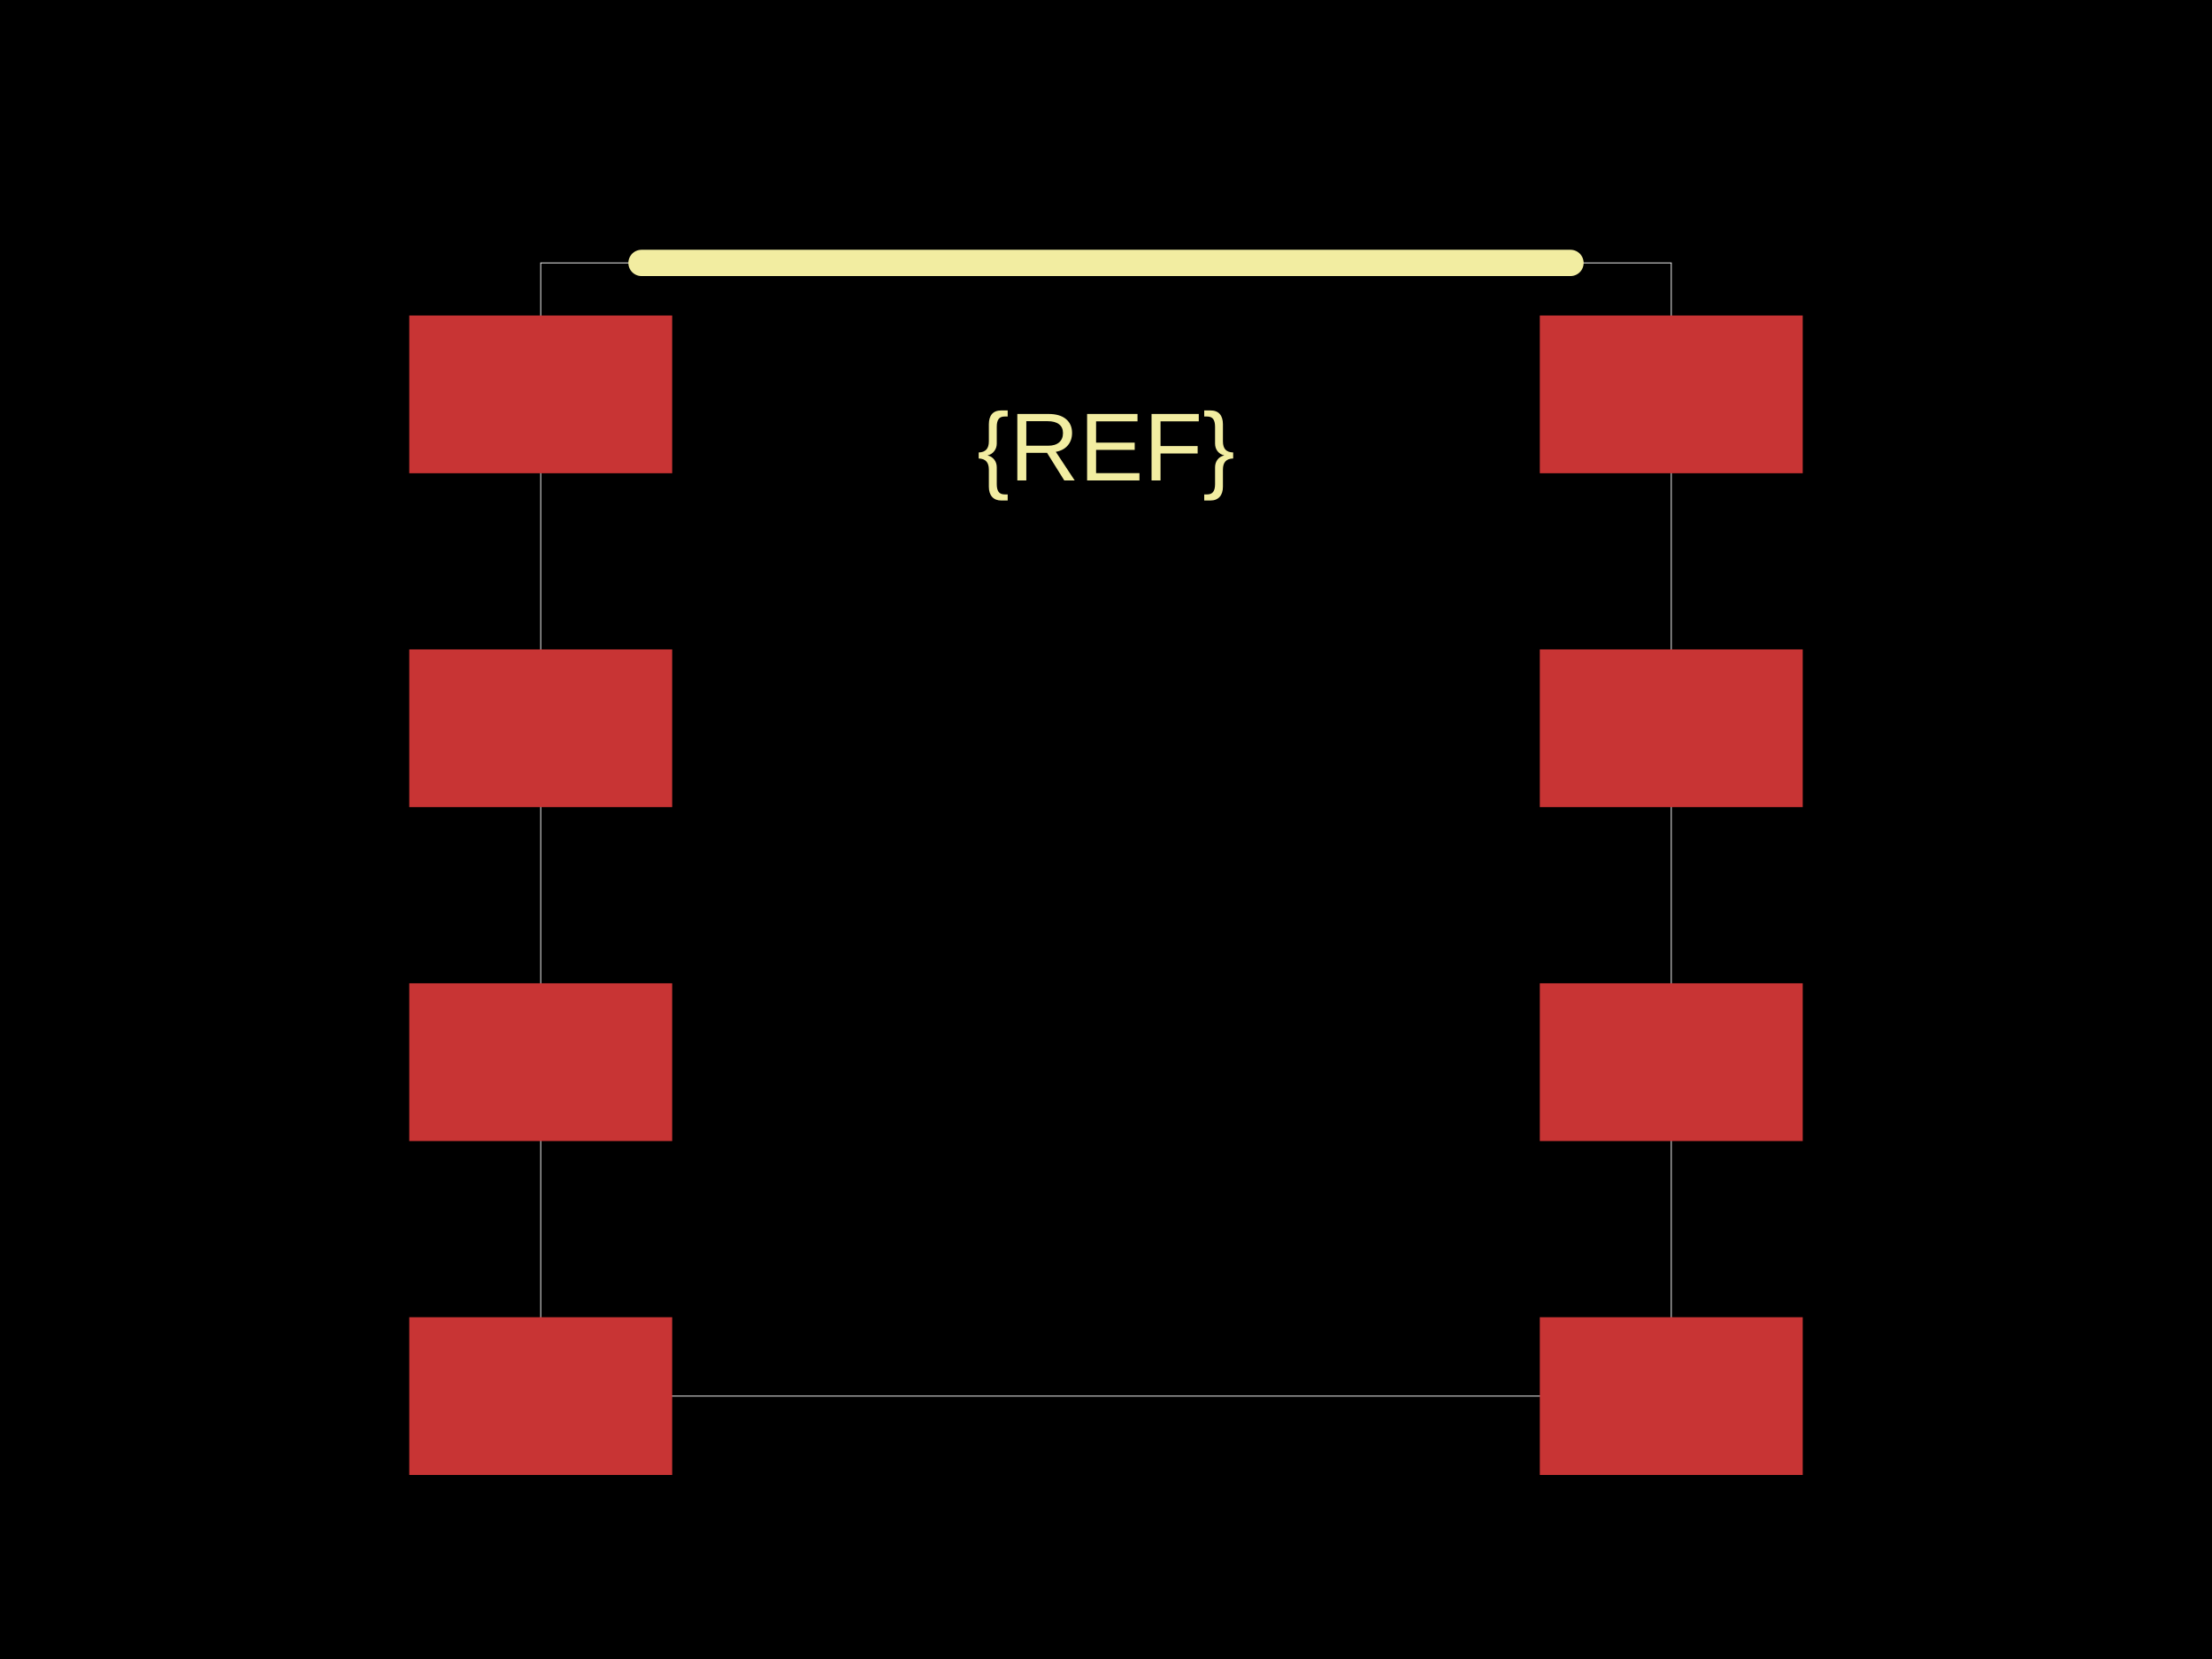
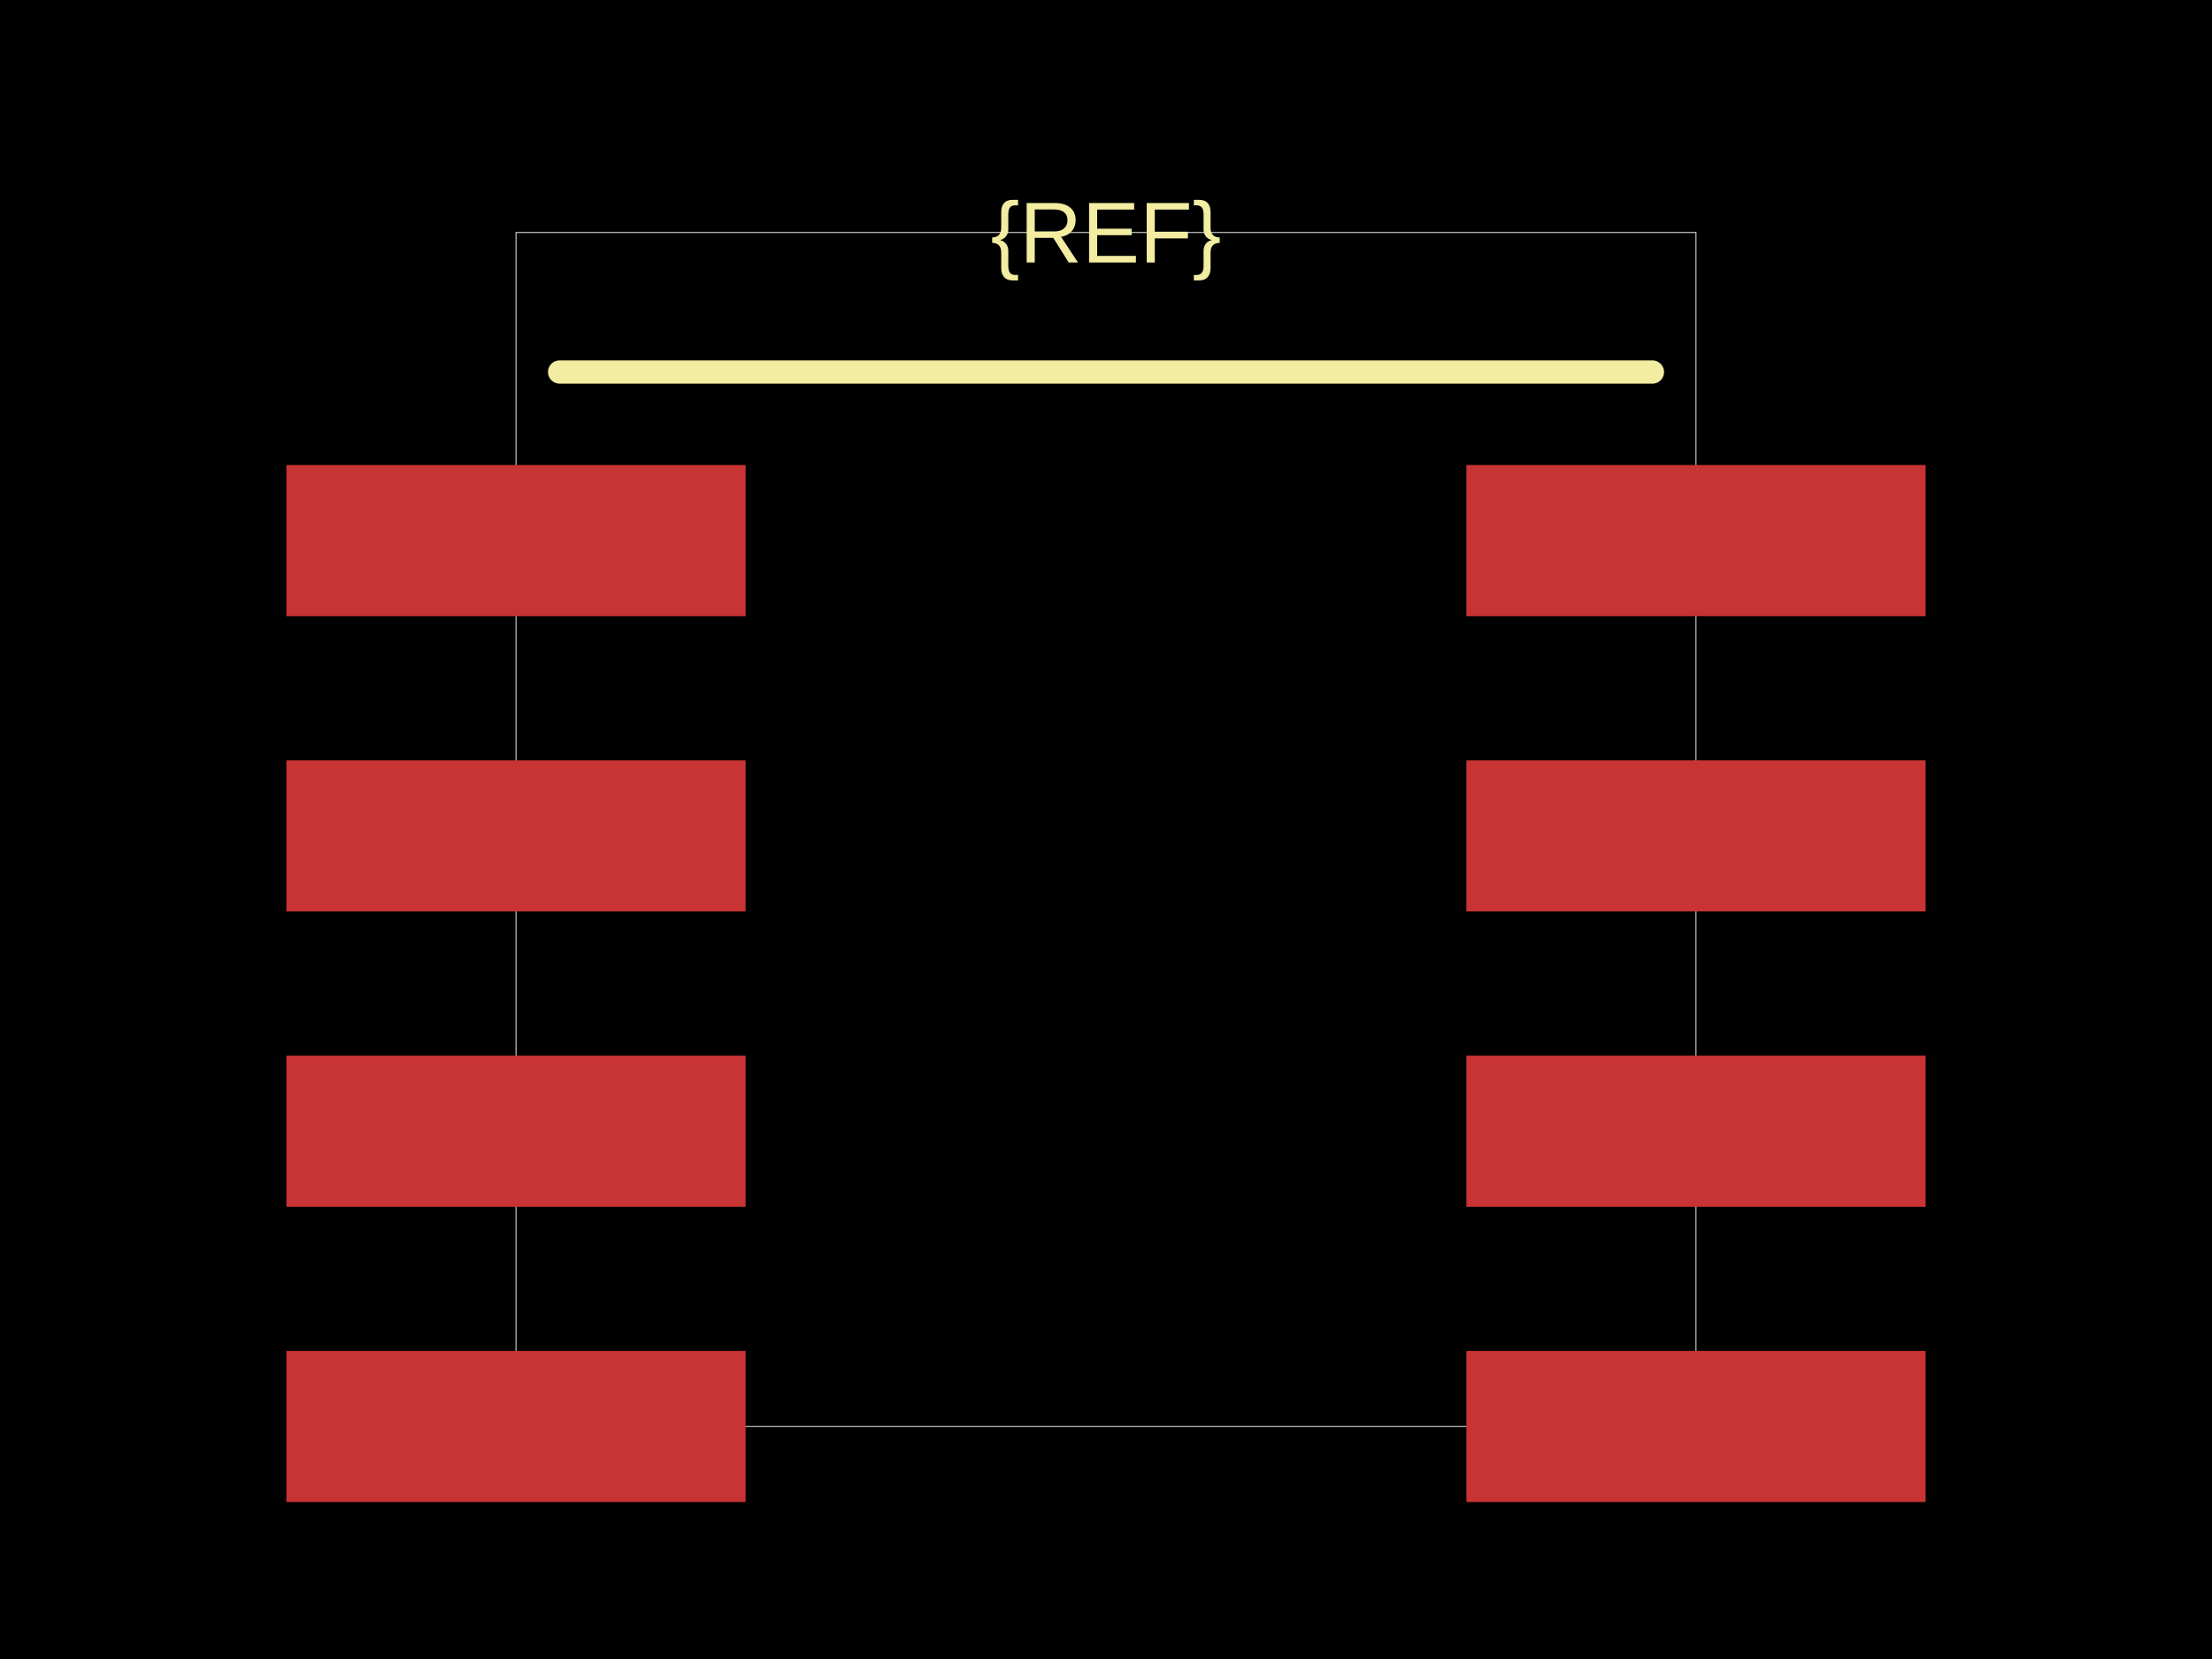
<svg xmlns="http://www.w3.org/2000/svg" width="800" height="600">
  <style />
  <rect class="boundary" x="0" y="0" fill="#000" width="800" height="600" />
-   <rect class="pcb-boundary" fill="none" stroke="#fff" stroke-width="0.3" x="195.563" y="95.087" width="408.875" height="409.826" />
-   <rect class="pcb-pad" fill="rgb(200, 52, 52)" x="148.019" y="114.105" width="95.087" height="57.052" data-layer="top" />
-   <rect class="pcb-pad" fill="rgb(200, 52, 52)" x="148.019" y="234.865" width="95.087" height="57.052" data-layer="top" />
-   <rect class="pcb-pad" fill="rgb(200, 52, 52)" x="148.019" y="355.626" width="95.087" height="57.052" data-layer="top" />
-   <rect class="pcb-pad" fill="rgb(200, 52, 52)" x="148.019" y="476.387" width="95.087" height="57.052" data-layer="top" />
-   <rect class="pcb-pad" fill="rgb(200, 52, 52)" x="556.894" y="476.387" width="95.087" height="57.052" data-layer="top" />
-   <rect class="pcb-pad" fill="rgb(200, 52, 52)" x="556.894" y="355.626" width="95.087" height="57.052" data-layer="top" />
-   <rect class="pcb-pad" fill="rgb(200, 52, 52)" x="556.894" y="234.865" width="95.087" height="57.052" data-layer="top" />
-   <rect class="pcb-pad" fill="rgb(200, 52, 52)" x="556.894" y="114.105" width="95.087" height="57.052" data-layer="top" />
-   <path class="pcb-silkscreen pcb-silkscreen-top" d="M 232.013 95.087 L 567.987 95.087" fill="none" stroke="#f2eda1" stroke-width="9.509" stroke-linecap="round" stroke-linejoin="round" data-pcb-component-id="" data-pcb-silkscreen-path-id="" />
-   <text x="0" y="0" dx="0" dy="0" fill="#f2eda1" font-family="Arial, sans-serif" font-size="34.945" text-anchor="middle" dominant-baseline="central" transform="matrix(1,0,0,1,400,161.6482)" class="pcb-silkscreen-text pcb-silkscreen-top" data-pcb-silkscreen-text-id="pcb_component_1" stroke="none">{REF}</text>
+   <rect class="pcb-boundary" fill="none" stroke="#fff" stroke-width="0.3" x="186.615" y="84.093" width="426.769" height="431.815" />
+   <rect class="pcb-pad" fill="rgb(200, 52, 52)" x="103.574" y="168.185" width="166.083" height="54.66" data-layer="top" />
+   <rect class="pcb-pad" fill="rgb(200, 52, 52)" x="103.574" y="274.982" width="166.083" height="54.66" data-layer="top" />
+   <rect class="pcb-pad" fill="rgb(200, 52, 52)" x="103.574" y="381.78" width="166.083" height="54.66" data-layer="top" />
+   <rect class="pcb-pad" fill="rgb(200, 52, 52)" x="103.574" y="488.577" width="166.083" height="54.66" data-layer="top" />
+   <rect class="pcb-pad" fill="rgb(200, 52, 52)" x="530.343" y="488.577" width="166.083" height="54.66" data-layer="top" />
+   <rect class="pcb-pad" fill="rgb(200, 52, 52)" x="530.343" y="381.78" width="166.083" height="54.66" data-layer="top" />
+   <rect class="pcb-pad" fill="rgb(200, 52, 52)" x="530.343" y="274.982" width="166.083" height="54.66" data-layer="top" />
+   <rect class="pcb-pad" fill="rgb(200, 52, 52)" x="530.343" y="168.185" width="166.083" height="54.66" data-layer="top" />
+   <path class="pcb-silkscreen pcb-silkscreen-top" d="M 202.383 134.548 L 597.617 134.548" fill="none" stroke="#f2eda1" stroke-width="8.409" stroke-linecap="round" stroke-linejoin="round" data-pcb-component-id="" data-pcb-silkscreen-path-id="" />
+   <text x="0" y="0" dx="0" dy="0" fill="#f2eda1" font-family="Arial, sans-serif" font-size="31.254" text-anchor="middle" dominant-baseline="central" transform="matrix(1,0,0,1,400,84.0925)" class="pcb-silkscreen-text pcb-silkscreen-top" data-pcb-silkscreen-text-id="pcb_component_1" stroke="none">{REF}</text>
</svg>
